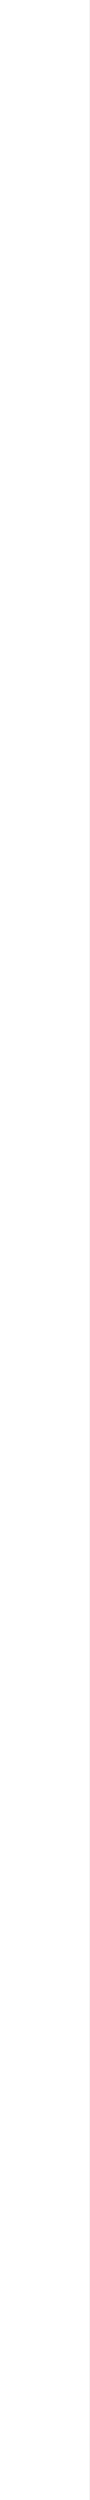
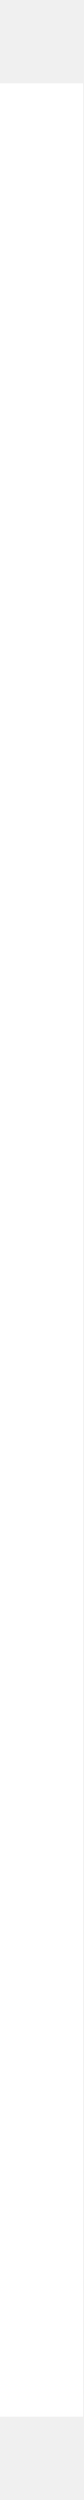
- <svg xmlns="http://www.w3.org/2000/svg" width="1" height="28" viewBox="0 0 1 28" fill="none" preserveAspectRatio="none">
-   <rect width="1" height="28" fill="white" />
+ <svg xmlns="http://www.w3.org/2000/svg" width="1" height="30" viewBox="0 0 1 30" fill="none" preserveAspectRatio="none">
+   <mask id="mask0_577_37" style="mask-type:alpha" maskUnits="userSpaceOnUse" x="0" y="0" width="1" height="30">
+     <rect width="1" height="30" fill="white" />
+   </mask>
+   <g mask="url(#mask0_577_37)">
+     <rect y="1" width="1" height="28" fill="white" />
+   </g>
</svg>
